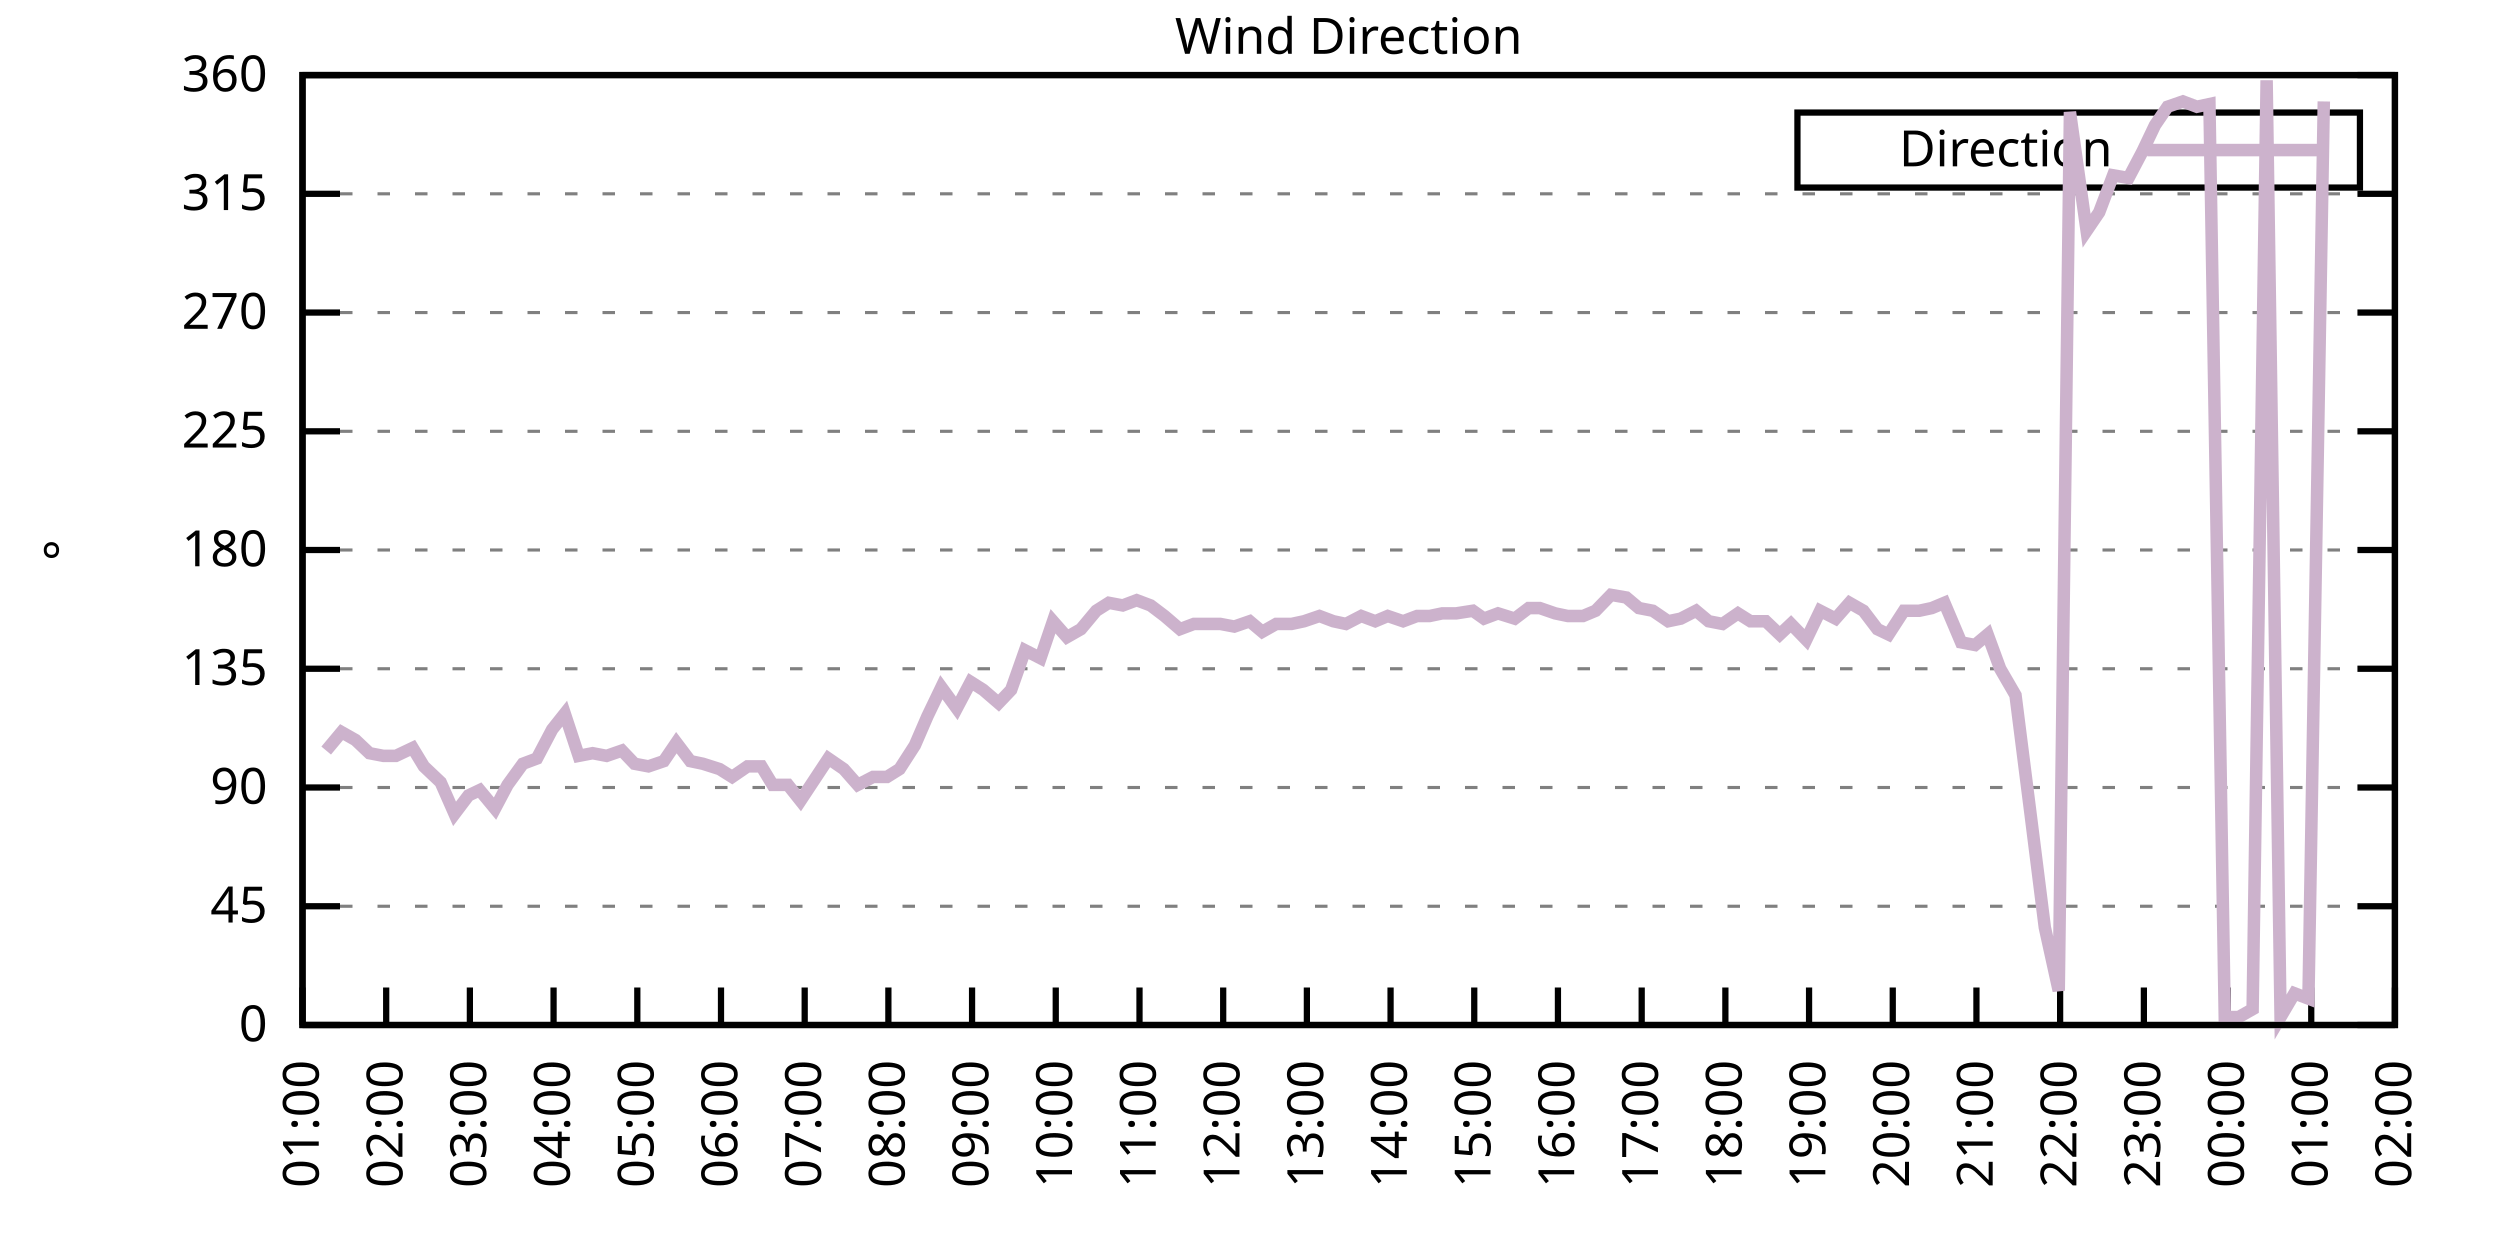
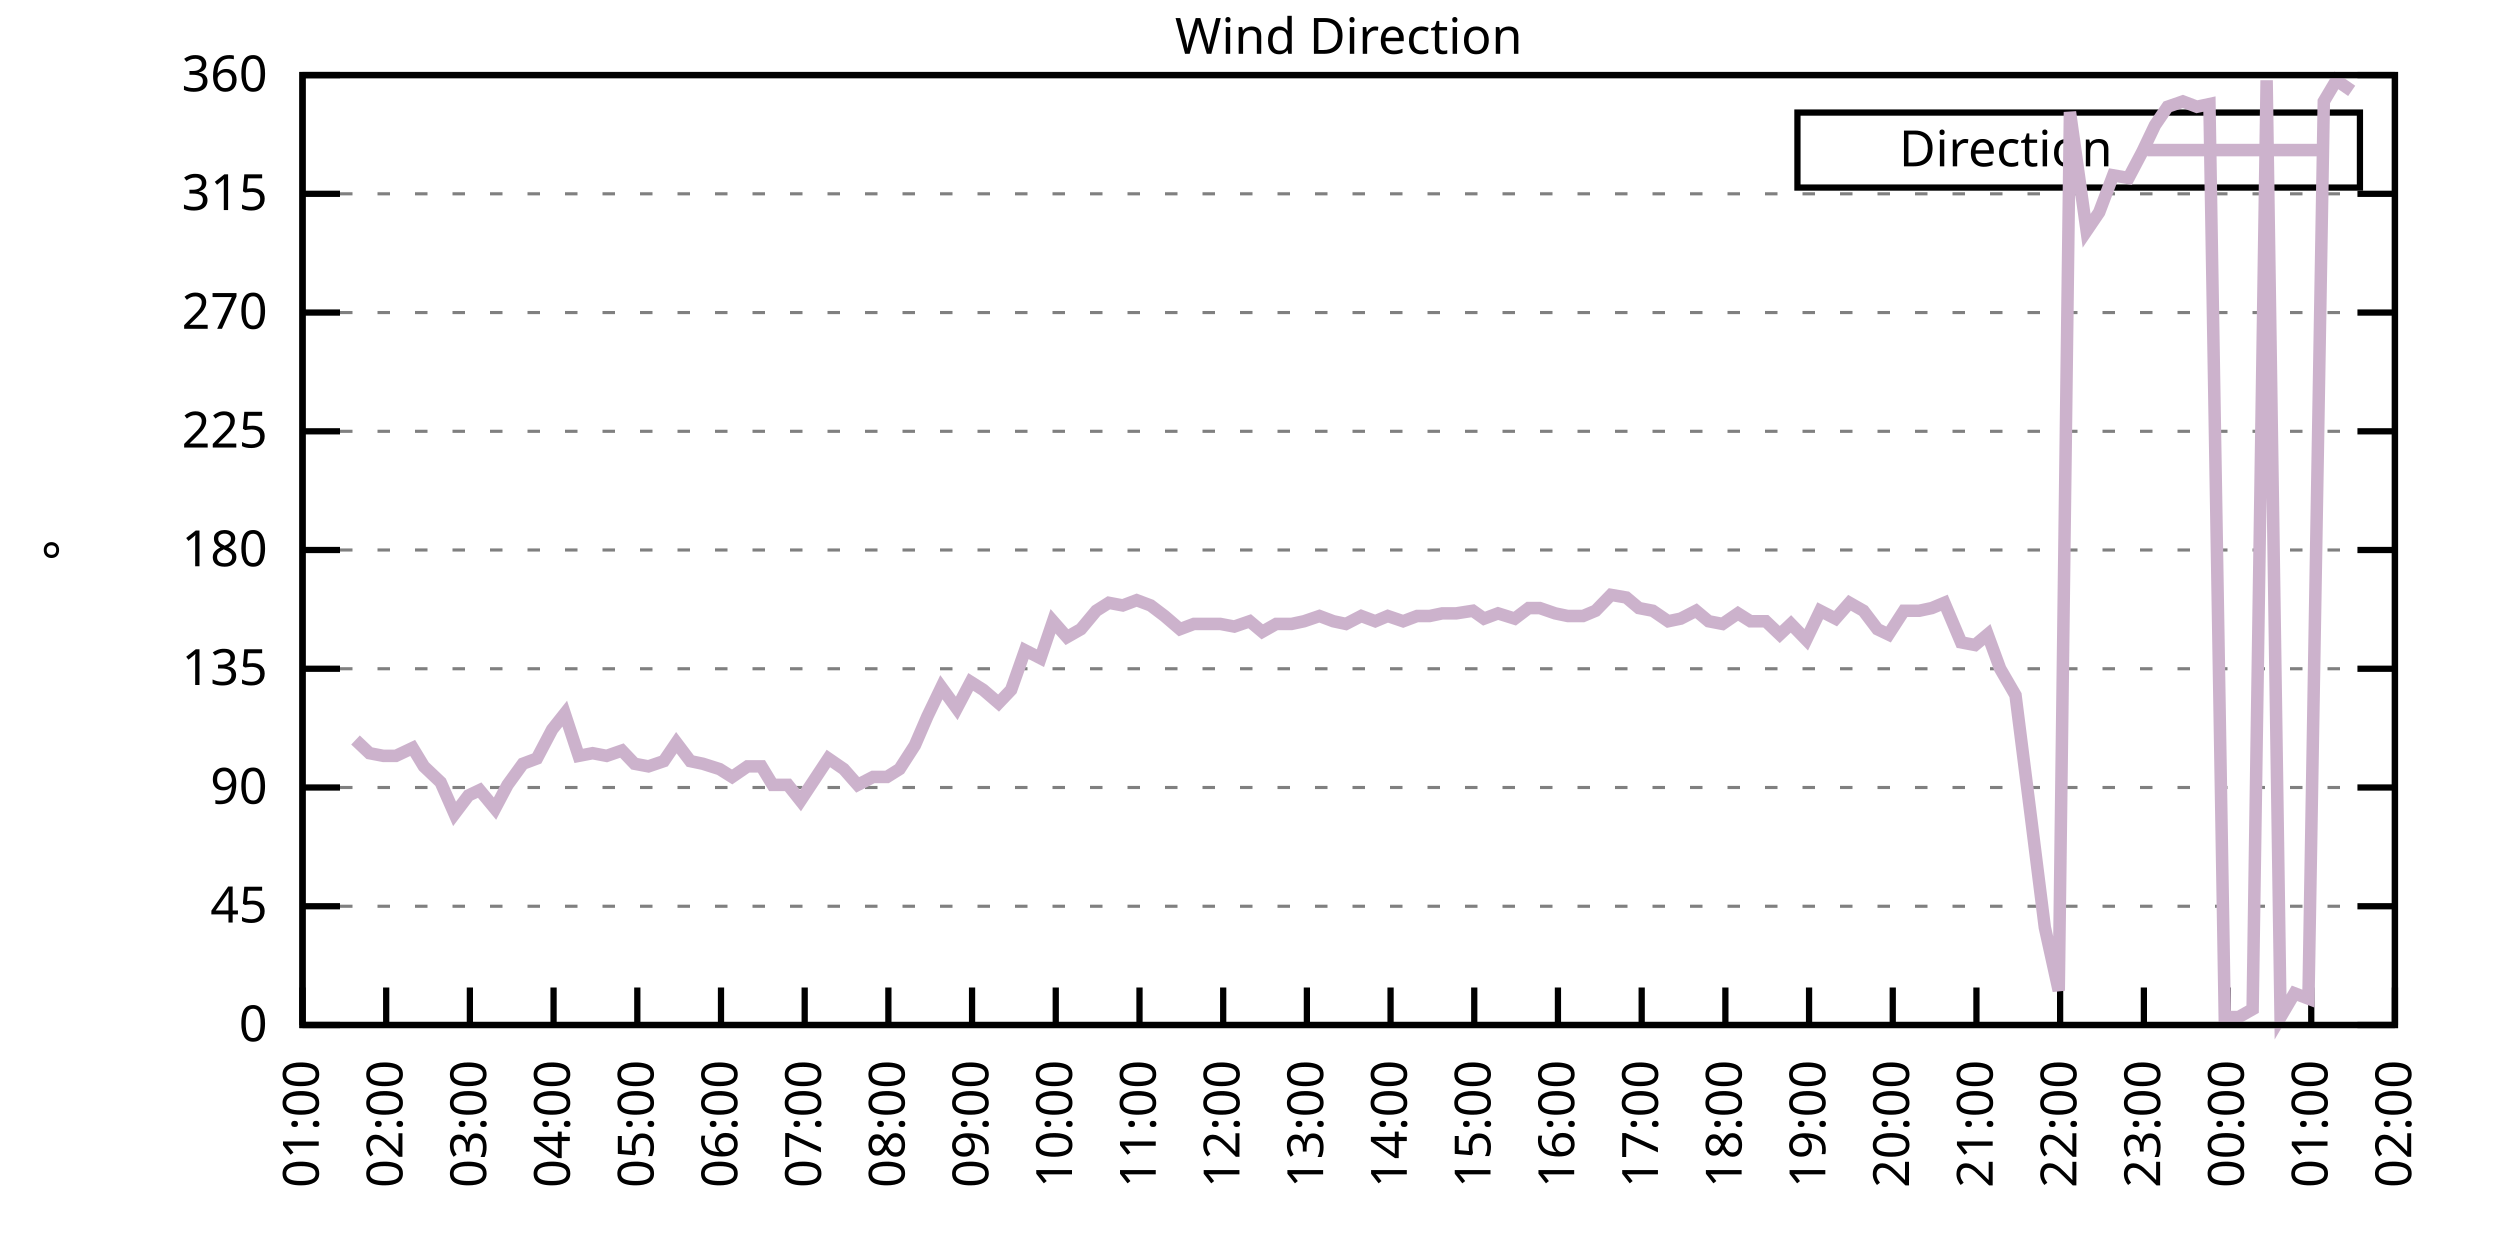
<svg xmlns="http://www.w3.org/2000/svg" xmlns:xlink="http://www.w3.org/1999/xlink" width="400" height="200" viewBox="0 0 400 200">
  <g id="gnuplot_canvas">
    <rect x="0" y="0" width="400" height="200" fill="none" />
    <defs>
      <circle id="gpDot" r="0.5" stroke-width="0.5" stroke="currentColor" />
      <path id="gpPt0" stroke-width="0.333" stroke="currentColor" d="M-1,0 h2 M0,-1 v2" />
      <path id="gpPt1" stroke-width="0.333" stroke="currentColor" d="M-1,-1 L1,1 M1,-1 L-1,1" />
      <path id="gpPt2" stroke-width="0.333" stroke="currentColor" d="M-1,0 L1,0 M0,-1 L0,1 M-1,-1 L1,1 M-1,1 L1,-1" />
      <rect id="gpPt3" stroke-width="0.333" stroke="currentColor" x="-1" y="-1" width="2" height="2" />
      <rect id="gpPt4" stroke-width="0.333" stroke="currentColor" fill="currentColor" x="-1" y="-1" width="2" height="2" />
      <circle id="gpPt5" stroke-width="0.333" stroke="currentColor" cx="0" cy="0" r="1" />
      <use xlink:href="#gpPt5" id="gpPt6" fill="currentColor" stroke="none" />
      <path id="gpPt7" stroke-width="0.333" stroke="currentColor" d="M0,-1.33 L-1.33,0.67 L1.33,0.67 z" />
      <use xlink:href="#gpPt7" id="gpPt8" fill="currentColor" stroke="none" />
      <use xlink:href="#gpPt7" id="gpPt9" stroke="currentColor" transform="rotate(180)" />
      <use xlink:href="#gpPt9" id="gpPt10" fill="currentColor" stroke="none" />
      <use xlink:href="#gpPt3" id="gpPt11" stroke="currentColor" transform="rotate(45)" />
      <use xlink:href="#gpPt11" id="gpPt12" fill="currentColor" stroke="none" />
      <path id="gpPt13" stroke-width="0.333" stroke="currentColor" d="M0,1.330 L1.265,0.411 L0.782,-1.067 L-0.782,-1.076 L-1.265,0.411 z" />
      <use xlink:href="#gpPt13" id="gpPt14" fill="currentColor" stroke="none" />
      <filter id="textbox" filterUnits="objectBoundingBox" x="0" y="0" height="1" width="1">
        <feFlood flood-color="white" flood-opacity="1" result="bgnd" />
        <feComposite in="SourceGraphic" in2="bgnd" operator="atop" />
      </filter>
      <filter id="greybox" filterUnits="objectBoundingBox" x="0" y="0" height="1" width="1">
        <feFlood flood-color="lightgrey" flood-opacity="1" result="grey" />
        <feComposite in="SourceGraphic" in2="grey" operator="atop" />
      </filter>
    </defs>
    <g fill="none" color="white" stroke="currentColor" stroke-width="1.00" stroke-linecap="butt" stroke-linejoin="miter">
</g>
    <g fill="none" color="black" stroke="currentColor" stroke-width="1.00" stroke-linecap="butt" stroke-linejoin="miter">
      <g stroke="none" shape-rendering="crispEdges">
        <polygon fill="rgb(255, 255, 255)" points="48.40,164.00 383.18,164.00 383.18,12.02 48.40,12.02 " />
      </g>
    </g>
    <g fill="none" color="black" stroke="currentColor" stroke-width="1.00" stroke-linecap="butt" stroke-linejoin="miter">
</g>
    <g fill="none" color="black" stroke="black" stroke-width="0.50" stroke-linecap="butt" stroke-linejoin="miter">
</g>
    <g fill="none" color="gray" stroke="currentColor" stroke-width="0.50" stroke-linecap="butt" stroke-linejoin="miter">
      <path stroke="gray" stroke-dasharray="2,4" class="gridline" d="M48.40,164.00 L383.19,164.00  " />
    </g>
    <g fill="none" color="gray" stroke="gray" stroke-width="1.00" stroke-linecap="butt" stroke-linejoin="miter">
</g>
    <g fill="none" color="black" stroke="currentColor" stroke-width="1.00" stroke-linecap="butt" stroke-linejoin="miter">
      <path stroke="black" d="M48.40,164.00 L54.40,164.00 M383.19,164.00 L377.19,164.00  " />
      <g transform="translate(42.80,166.60)" stroke="none" fill="black" font-family="Sans" font-size="8.00" text-anchor="end">
        <text>
          <tspan font-family="Sans"> 0</tspan>
        </text>
      </g>
    </g>
    <g fill="none" color="black" stroke="currentColor" stroke-width="1.00" stroke-linecap="butt" stroke-linejoin="miter">
</g>
    <g fill="none" color="black" stroke="black" stroke-width="0.50" stroke-linecap="butt" stroke-linejoin="miter">
</g>
    <g fill="none" color="gray" stroke="currentColor" stroke-width="0.50" stroke-linecap="butt" stroke-linejoin="miter">
      <path stroke="gray" stroke-dasharray="2,4" class="gridline" d="M48.40,145.00 L383.19,145.00  " />
    </g>
    <g fill="none" color="gray" stroke="gray" stroke-width="1.00" stroke-linecap="butt" stroke-linejoin="miter">
</g>
    <g fill="none" color="black" stroke="currentColor" stroke-width="1.00" stroke-linecap="butt" stroke-linejoin="miter">
      <path stroke="black" d="M48.40,145.00 L54.40,145.00 M383.19,145.00 L377.19,145.00  " />
      <g transform="translate(42.80,147.60)" stroke="none" fill="black" font-family="Sans" font-size="8.00" text-anchor="end">
        <text>
          <tspan font-family="Sans"> 45</tspan>
        </text>
      </g>
    </g>
    <g fill="none" color="black" stroke="currentColor" stroke-width="1.00" stroke-linecap="butt" stroke-linejoin="miter">
</g>
    <g fill="none" color="black" stroke="black" stroke-width="0.50" stroke-linecap="butt" stroke-linejoin="miter">
</g>
    <g fill="none" color="gray" stroke="currentColor" stroke-width="0.50" stroke-linecap="butt" stroke-linejoin="miter">
      <path stroke="gray" stroke-dasharray="2,4" class="gridline" d="M48.40,126.00 L383.19,126.00  " />
    </g>
    <g fill="none" color="gray" stroke="gray" stroke-width="1.00" stroke-linecap="butt" stroke-linejoin="miter">
</g>
    <g fill="none" color="black" stroke="currentColor" stroke-width="1.00" stroke-linecap="butt" stroke-linejoin="miter">
      <path stroke="black" d="M48.40,126.00 L54.40,126.00 M383.19,126.00 L377.19,126.00  " />
      <g transform="translate(42.80,128.60)" stroke="none" fill="black" font-family="Sans" font-size="8.00" text-anchor="end">
        <text>
          <tspan font-family="Sans"> 90</tspan>
        </text>
      </g>
    </g>
    <g fill="none" color="black" stroke="currentColor" stroke-width="1.00" stroke-linecap="butt" stroke-linejoin="miter">
</g>
    <g fill="none" color="black" stroke="black" stroke-width="0.50" stroke-linecap="butt" stroke-linejoin="miter">
</g>
    <g fill="none" color="gray" stroke="currentColor" stroke-width="0.50" stroke-linecap="butt" stroke-linejoin="miter">
      <path stroke="gray" stroke-dasharray="2,4" class="gridline" d="M48.40,107.00 L383.19,107.00  " />
    </g>
    <g fill="none" color="gray" stroke="gray" stroke-width="1.00" stroke-linecap="butt" stroke-linejoin="miter">
</g>
    <g fill="none" color="black" stroke="currentColor" stroke-width="1.00" stroke-linecap="butt" stroke-linejoin="miter">
      <path stroke="black" d="M48.40,107.00 L54.40,107.00 M383.19,107.00 L377.19,107.00  " />
      <g transform="translate(42.80,109.60)" stroke="none" fill="black" font-family="Sans" font-size="8.00" text-anchor="end">
        <text>
          <tspan font-family="Sans"> 135</tspan>
        </text>
      </g>
    </g>
    <g fill="none" color="black" stroke="currentColor" stroke-width="1.00" stroke-linecap="butt" stroke-linejoin="miter">
</g>
    <g fill="none" color="black" stroke="black" stroke-width="0.50" stroke-linecap="butt" stroke-linejoin="miter">
</g>
    <g fill="none" color="gray" stroke="currentColor" stroke-width="0.50" stroke-linecap="butt" stroke-linejoin="miter">
      <path stroke="gray" stroke-dasharray="2,4" class="gridline" d="M48.40,88.00 L383.19,88.00  " />
    </g>
    <g fill="none" color="gray" stroke="gray" stroke-width="1.00" stroke-linecap="butt" stroke-linejoin="miter">
</g>
    <g fill="none" color="black" stroke="currentColor" stroke-width="1.00" stroke-linecap="butt" stroke-linejoin="miter">
      <path stroke="black" d="M48.40,88.00 L54.40,88.00 M383.19,88.00 L377.19,88.00  " />
      <g transform="translate(42.80,90.60)" stroke="none" fill="black" font-family="Sans" font-size="8.00" text-anchor="end">
        <text>
          <tspan font-family="Sans"> 180</tspan>
        </text>
      </g>
    </g>
    <g fill="none" color="black" stroke="currentColor" stroke-width="1.00" stroke-linecap="butt" stroke-linejoin="miter">
</g>
    <g fill="none" color="black" stroke="black" stroke-width="0.50" stroke-linecap="butt" stroke-linejoin="miter">
</g>
    <g fill="none" color="gray" stroke="currentColor" stroke-width="0.50" stroke-linecap="butt" stroke-linejoin="miter">
      <path stroke="gray" stroke-dasharray="2,4" class="gridline" d="M48.40,69.01 L383.19,69.01  " />
    </g>
    <g fill="none" color="gray" stroke="gray" stroke-width="1.00" stroke-linecap="butt" stroke-linejoin="miter">
</g>
    <g fill="none" color="black" stroke="currentColor" stroke-width="1.00" stroke-linecap="butt" stroke-linejoin="miter">
      <path stroke="black" d="M48.40,69.01 L54.40,69.01 M383.19,69.01 L377.19,69.01  " />
      <g transform="translate(42.80,71.61)" stroke="none" fill="black" font-family="Sans" font-size="8.00" text-anchor="end">
        <text>
          <tspan font-family="Sans"> 225</tspan>
        </text>
      </g>
    </g>
    <g fill="none" color="black" stroke="currentColor" stroke-width="1.00" stroke-linecap="butt" stroke-linejoin="miter">
</g>
    <g fill="none" color="black" stroke="black" stroke-width="0.50" stroke-linecap="butt" stroke-linejoin="miter">
</g>
    <g fill="none" color="gray" stroke="currentColor" stroke-width="0.50" stroke-linecap="butt" stroke-linejoin="miter">
      <path stroke="gray" stroke-dasharray="2,4" class="gridline" d="M48.40,50.01 L383.19,50.01  " />
    </g>
    <g fill="none" color="gray" stroke="gray" stroke-width="1.00" stroke-linecap="butt" stroke-linejoin="miter">
</g>
    <g fill="none" color="black" stroke="currentColor" stroke-width="1.00" stroke-linecap="butt" stroke-linejoin="miter">
      <path stroke="black" d="M48.40,50.01 L54.40,50.01 M383.19,50.01 L377.19,50.01  " />
      <g transform="translate(42.80,52.61)" stroke="none" fill="black" font-family="Sans" font-size="8.00" text-anchor="end">
        <text>
          <tspan font-family="Sans"> 270</tspan>
        </text>
      </g>
    </g>
    <g fill="none" color="black" stroke="currentColor" stroke-width="1.00" stroke-linecap="butt" stroke-linejoin="miter">
</g>
    <g fill="none" color="black" stroke="black" stroke-width="0.50" stroke-linecap="butt" stroke-linejoin="miter">
</g>
    <g fill="none" color="gray" stroke="currentColor" stroke-width="0.50" stroke-linecap="butt" stroke-linejoin="miter">
      <path stroke="gray" stroke-dasharray="2,4" class="gridline" d="M48.40,31.01 L383.19,31.01  " />
    </g>
    <g fill="none" color="gray" stroke="gray" stroke-width="1.00" stroke-linecap="butt" stroke-linejoin="miter">
</g>
    <g fill="none" color="black" stroke="currentColor" stroke-width="1.00" stroke-linecap="butt" stroke-linejoin="miter">
      <path stroke="black" d="M48.40,31.01 L54.40,31.01 M383.19,31.01 L377.19,31.01  " />
      <g transform="translate(42.80,33.61)" stroke="none" fill="black" font-family="Sans" font-size="8.00" text-anchor="end">
        <text>
          <tspan font-family="Sans"> 315</tspan>
        </text>
      </g>
    </g>
    <g fill="none" color="black" stroke="currentColor" stroke-width="1.00" stroke-linecap="butt" stroke-linejoin="miter">
</g>
    <g fill="none" color="black" stroke="black" stroke-width="0.50" stroke-linecap="butt" stroke-linejoin="miter">
</g>
    <g fill="none" color="gray" stroke="currentColor" stroke-width="0.50" stroke-linecap="butt" stroke-linejoin="miter">
      <path stroke="gray" stroke-dasharray="2,4" class="gridline" d="M48.40,12.01 L383.19,12.01  " />
    </g>
    <g fill="none" color="gray" stroke="gray" stroke-width="1.00" stroke-linecap="butt" stroke-linejoin="miter">
</g>
    <g fill="none" color="black" stroke="currentColor" stroke-width="1.00" stroke-linecap="butt" stroke-linejoin="miter">
      <path stroke="black" d="M48.40,12.01 L54.40,12.01 M383.19,12.01 L377.19,12.01  " />
      <g transform="translate(42.80,14.61)" stroke="none" fill="black" font-family="Sans" font-size="8.00" text-anchor="end">
        <text>
          <tspan font-family="Sans"> 360</tspan>
        </text>
      </g>
    </g>
    <g fill="none" color="black" stroke="currentColor" stroke-width="1.00" stroke-linecap="butt" stroke-linejoin="miter">
      <path stroke="black" d="M48.40,164.00 L48.40,158.00  " />
      <g transform="translate(51.00,169.60) rotate(270.00)" stroke="none" fill="black" font-family="Sans" font-size="8.00" text-anchor="end">
        <text>
          <tspan font-family="Sans">01:00</tspan>
        </text>
      </g>
    </g>
    <g fill="none" color="black" stroke="currentColor" stroke-width="1.00" stroke-linecap="butt" stroke-linejoin="miter">
      <path stroke="black" d="M61.79,164.00 L61.79,158.00  " />
      <g transform="translate(64.39,169.60) rotate(270.00)" stroke="none" fill="black" font-family="Sans" font-size="8.00" text-anchor="end">
        <text>
          <tspan font-family="Sans">02:00</tspan>
        </text>
      </g>
    </g>
    <g fill="none" color="black" stroke="currentColor" stroke-width="1.00" stroke-linecap="butt" stroke-linejoin="miter">
      <path stroke="black" d="M75.18,164.00 L75.18,158.00  " />
      <g transform="translate(77.78,169.60) rotate(270.00)" stroke="none" fill="black" font-family="Sans" font-size="8.00" text-anchor="end">
        <text>
          <tspan font-family="Sans">03:00</tspan>
        </text>
      </g>
    </g>
    <g fill="none" color="black" stroke="currentColor" stroke-width="1.00" stroke-linecap="butt" stroke-linejoin="miter">
      <path stroke="black" d="M88.57,164.00 L88.57,158.00  " />
      <g transform="translate(91.17,169.60) rotate(270.00)" stroke="none" fill="black" font-family="Sans" font-size="8.00" text-anchor="end">
        <text>
          <tspan font-family="Sans">04:00</tspan>
        </text>
      </g>
    </g>
    <g fill="none" color="black" stroke="currentColor" stroke-width="1.00" stroke-linecap="butt" stroke-linejoin="miter">
      <path stroke="black" d="M101.97,164.00 L101.97,158.00  " />
      <g transform="translate(104.57,169.60) rotate(270.00)" stroke="none" fill="black" font-family="Sans" font-size="8.00" text-anchor="end">
        <text>
          <tspan font-family="Sans">05:00</tspan>
        </text>
      </g>
    </g>
    <g fill="none" color="black" stroke="currentColor" stroke-width="1.00" stroke-linecap="butt" stroke-linejoin="miter">
      <path stroke="black" d="M115.36,164.00 L115.36,158.00  " />
      <g transform="translate(117.96,169.60) rotate(270.00)" stroke="none" fill="black" font-family="Sans" font-size="8.00" text-anchor="end">
        <text>
          <tspan font-family="Sans">06:00</tspan>
        </text>
      </g>
    </g>
    <g fill="none" color="black" stroke="currentColor" stroke-width="1.00" stroke-linecap="butt" stroke-linejoin="miter">
      <path stroke="black" d="M128.75,164.00 L128.75,158.00  " />
      <g transform="translate(131.35,169.60) rotate(270.00)" stroke="none" fill="black" font-family="Sans" font-size="8.00" text-anchor="end">
        <text>
          <tspan font-family="Sans">07:00</tspan>
        </text>
      </g>
    </g>
    <g fill="none" color="black" stroke="currentColor" stroke-width="1.00" stroke-linecap="butt" stroke-linejoin="miter">
      <path stroke="black" d="M142.14,164.00 L142.14,158.00  " />
      <g transform="translate(144.74,169.60) rotate(270.00)" stroke="none" fill="black" font-family="Sans" font-size="8.00" text-anchor="end">
        <text>
          <tspan font-family="Sans">08:00</tspan>
        </text>
      </g>
    </g>
    <g fill="none" color="black" stroke="currentColor" stroke-width="1.00" stroke-linecap="butt" stroke-linejoin="miter">
      <path stroke="black" d="M155.53,164.00 L155.53,158.00  " />
      <g transform="translate(158.13,169.60) rotate(270.00)" stroke="none" fill="black" font-family="Sans" font-size="8.00" text-anchor="end">
        <text>
          <tspan font-family="Sans">09:00</tspan>
        </text>
      </g>
    </g>
    <g fill="none" color="black" stroke="currentColor" stroke-width="1.00" stroke-linecap="butt" stroke-linejoin="miter">
      <path stroke="black" d="M168.92,164.00 L168.92,158.00  " />
      <g transform="translate(171.52,169.60) rotate(270.00)" stroke="none" fill="black" font-family="Sans" font-size="8.00" text-anchor="end">
        <text>
          <tspan font-family="Sans">10:00</tspan>
        </text>
      </g>
    </g>
    <g fill="none" color="black" stroke="currentColor" stroke-width="1.00" stroke-linecap="butt" stroke-linejoin="miter">
      <path stroke="black" d="M182.32,164.00 L182.32,158.00  " />
      <g transform="translate(184.92,169.60) rotate(270.00)" stroke="none" fill="black" font-family="Sans" font-size="8.00" text-anchor="end">
        <text>
          <tspan font-family="Sans">11:00</tspan>
        </text>
      </g>
    </g>
    <g fill="none" color="black" stroke="currentColor" stroke-width="1.00" stroke-linecap="butt" stroke-linejoin="miter">
      <path stroke="black" d="M195.71,164.00 L195.71,158.00  " />
      <g transform="translate(198.31,169.60) rotate(270.00)" stroke="none" fill="black" font-family="Sans" font-size="8.00" text-anchor="end">
        <text>
          <tspan font-family="Sans">12:00</tspan>
        </text>
      </g>
    </g>
    <g fill="none" color="black" stroke="currentColor" stroke-width="1.00" stroke-linecap="butt" stroke-linejoin="miter">
      <path stroke="black" d="M209.10,164.00 L209.10,158.00  " />
      <g transform="translate(211.70,169.60) rotate(270.00)" stroke="none" fill="black" font-family="Sans" font-size="8.00" text-anchor="end">
        <text>
          <tspan font-family="Sans">13:00</tspan>
        </text>
      </g>
    </g>
    <g fill="none" color="black" stroke="currentColor" stroke-width="1.00" stroke-linecap="butt" stroke-linejoin="miter">
      <path stroke="black" d="M222.49,164.00 L222.49,158.00  " />
      <g transform="translate(225.09,169.60) rotate(270.00)" stroke="none" fill="black" font-family="Sans" font-size="8.00" text-anchor="end">
        <text>
          <tspan font-family="Sans">14:00</tspan>
        </text>
      </g>
    </g>
    <g fill="none" color="black" stroke="currentColor" stroke-width="1.00" stroke-linecap="butt" stroke-linejoin="miter">
      <path stroke="black" d="M235.88,164.00 L235.88,158.00  " />
      <g transform="translate(238.48,169.60) rotate(270.00)" stroke="none" fill="black" font-family="Sans" font-size="8.00" text-anchor="end">
        <text>
          <tspan font-family="Sans">15:00</tspan>
        </text>
      </g>
    </g>
    <g fill="none" color="black" stroke="currentColor" stroke-width="1.00" stroke-linecap="butt" stroke-linejoin="miter">
      <path stroke="black" d="M249.27,164.00 L249.27,158.00  " />
      <g transform="translate(251.87,169.60) rotate(270.00)" stroke="none" fill="black" font-family="Sans" font-size="8.00" text-anchor="end">
        <text>
          <tspan font-family="Sans">16:00</tspan>
        </text>
      </g>
    </g>
    <g fill="none" color="black" stroke="currentColor" stroke-width="1.00" stroke-linecap="butt" stroke-linejoin="miter">
      <path stroke="black" d="M262.67,164.00 L262.67,158.00  " />
      <g transform="translate(265.27,169.60) rotate(270.00)" stroke="none" fill="black" font-family="Sans" font-size="8.00" text-anchor="end">
        <text>
          <tspan font-family="Sans">17:00</tspan>
        </text>
      </g>
    </g>
    <g fill="none" color="black" stroke="currentColor" stroke-width="1.00" stroke-linecap="butt" stroke-linejoin="miter">
      <path stroke="black" d="M276.06,164.00 L276.06,158.00  " />
      <g transform="translate(278.66,169.60) rotate(270.00)" stroke="none" fill="black" font-family="Sans" font-size="8.00" text-anchor="end">
        <text>
          <tspan font-family="Sans">18:00</tspan>
        </text>
      </g>
    </g>
    <g fill="none" color="black" stroke="currentColor" stroke-width="1.00" stroke-linecap="butt" stroke-linejoin="miter">
      <path stroke="black" d="M289.45,164.00 L289.45,158.00  " />
      <g transform="translate(292.05,169.60) rotate(270.00)" stroke="none" fill="black" font-family="Sans" font-size="8.00" text-anchor="end">
        <text>
          <tspan font-family="Sans">19:00</tspan>
        </text>
      </g>
    </g>
    <g fill="none" color="black" stroke="currentColor" stroke-width="1.00" stroke-linecap="butt" stroke-linejoin="miter">
      <path stroke="black" d="M302.84,164.00 L302.84,158.00  " />
      <g transform="translate(305.44,169.60) rotate(270.00)" stroke="none" fill="black" font-family="Sans" font-size="8.00" text-anchor="end">
        <text>
          <tspan font-family="Sans">20:00</tspan>
        </text>
      </g>
    </g>
    <g fill="none" color="black" stroke="currentColor" stroke-width="1.00" stroke-linecap="butt" stroke-linejoin="miter">
      <path stroke="black" d="M316.23,164.00 L316.23,158.00  " />
      <g transform="translate(318.83,169.60) rotate(270.00)" stroke="none" fill="black" font-family="Sans" font-size="8.00" text-anchor="end">
        <text>
          <tspan font-family="Sans">21:00</tspan>
        </text>
      </g>
    </g>
    <g fill="none" color="black" stroke="currentColor" stroke-width="1.00" stroke-linecap="butt" stroke-linejoin="miter">
      <path stroke="black" d="M329.62,164.00 L329.62,158.00  " />
      <g transform="translate(332.22,169.60) rotate(270.00)" stroke="none" fill="black" font-family="Sans" font-size="8.00" text-anchor="end">
        <text>
          <tspan font-family="Sans">22:00</tspan>
        </text>
      </g>
    </g>
    <g fill="none" color="black" stroke="currentColor" stroke-width="1.00" stroke-linecap="butt" stroke-linejoin="miter">
      <path stroke="black" d="M343.02,164.00 L343.02,158.00  " />
      <g transform="translate(345.62,169.60) rotate(270.00)" stroke="none" fill="black" font-family="Sans" font-size="8.00" text-anchor="end">
        <text>
          <tspan font-family="Sans">23:00</tspan>
        </text>
      </g>
    </g>
    <g fill="none" color="black" stroke="currentColor" stroke-width="1.00" stroke-linecap="butt" stroke-linejoin="miter">
      <path stroke="black" d="M356.41,164.00 L356.41,158.00  " />
      <g transform="translate(359.01,169.60) rotate(270.00)" stroke="none" fill="black" font-family="Sans" font-size="8.00" text-anchor="end">
        <text>
          <tspan font-family="Sans">00:00</tspan>
        </text>
      </g>
    </g>
    <g fill="none" color="black" stroke="currentColor" stroke-width="1.00" stroke-linecap="butt" stroke-linejoin="miter">
      <path stroke="black" d="M369.80,164.00 L369.80,158.00  " />
      <g transform="translate(372.40,169.60) rotate(270.00)" stroke="none" fill="black" font-family="Sans" font-size="8.00" text-anchor="end">
        <text>
          <tspan font-family="Sans">01:00</tspan>
        </text>
      </g>
    </g>
    <g fill="none" color="black" stroke="currentColor" stroke-width="1.00" stroke-linecap="butt" stroke-linejoin="miter">
      <path stroke="black" d="M383.19,164.00 L383.19,158.00  " />
      <g transform="translate(385.79,169.60) rotate(270.00)" stroke="none" fill="black" font-family="Sans" font-size="8.00" text-anchor="end">
        <text>
          <tspan font-family="Sans">02:00</tspan>
        </text>
      </g>
    </g>
    <g fill="none" color="black" stroke="currentColor" stroke-width="1.00" stroke-linecap="butt" stroke-linejoin="miter">
</g>
    <g fill="none" color="black" stroke="currentColor" stroke-width="1.00" stroke-linecap="butt" stroke-linejoin="miter">
      <path stroke="black" d="M48.40,12.01 L48.40,164.00 L383.19,164.00 L383.19,12.01 L48.40,12.01 Z  " />
    </g>
    <g fill="none" color="black" stroke="currentColor" stroke-width="1.00" stroke-linecap="butt" stroke-linejoin="miter">
</g>
    <g fill="none" color="black" stroke="currentColor" stroke-width="1.00" stroke-linecap="butt" stroke-linejoin="miter">
      <path stroke="black" d="M287.59,30.01 L287.59,18.01 L377.59,18.01 L377.59,30.01 L287.59,30.01 Z  " />
    </g>
    <g id="Wind_direction_plot_1">
      <g fill="none" color="white" stroke="black" stroke-width="2.00" stroke-linecap="butt" stroke-linejoin="miter">
</g>
      <g fill="none" color="black" stroke="currentColor" stroke-width="2.00" stroke-linecap="butt" stroke-linejoin="miter">
        <g transform="translate(337.99,26.61)" stroke="none" fill="black" font-family="Sans" font-size="8.00" text-anchor="end">
          <text>
            <tspan font-family="Sans">Direction</tspan>
          </text>
        </g>
      </g>
      <g fill="none" color="black" stroke="currentColor" stroke-width="2.00" stroke-linecap="butt" stroke-linejoin="miter">
-         <path stroke="rgb(204, 178, 204)" d="M343.59,24.01 L371.99,24.01 M52.19,120.09 L54.65,117.14 L56.88,118.40 L59.11,120.51 L61.35,120.94 L63.35,120.94   L66.03,119.67 L67.82,122.62 L70.50,125.16 L72.73,130.22 L74.96,127.27 L76.75,126.42 L79.20,129.38 L81.21,125.58   L83.66,122.20 L85.90,121.36 L88.35,116.71 L90.36,114.18 L92.59,120.94 L94.82,120.51 L97.06,120.94 L99.51,120.09   L101.52,122.20 L103.75,122.62 L106.21,121.78 L108.22,118.83 L110.45,121.78 L112.46,122.20 L115.13,123.05 L117.14,124.31   L119.60,122.62 L121.83,122.62 L123.62,125.58 L126.07,125.58 L128.08,128.11 L130.31,124.74 L132.54,121.36 L135.00,123.05   L137.23,125.58 L139.69,124.31 L141.92,124.31 L143.93,123.05 L146.38,119.25 L148.39,114.60 L150.62,109.96 L153.08,113.34   L155.31,109.11 L157.32,110.38 L159.77,112.49 L161.78,110.38 L164.01,104.05 L166.47,105.31 L168.48,99.40 L170.71,101.94   L172.94,100.67 L175.40,97.72 L177.41,96.45 L179.64,96.87 L181.87,96.03 L184.10,96.87 L186.33,98.56 L188.79,100.67   L191.02,99.83 L193.25,99.83 L195.26,99.83 L197.49,100.25 L199.95,99.40 L201.96,101.09 L204.19,99.83 L206.64,99.83   L208.65,99.40 L211.11,98.56 L213.34,99.40 L215.35,99.83 L217.80,98.56 L220.04,99.40 L222.04,98.56 L224.50,99.40   L226.73,98.56 L228.74,98.56 L230.75,98.14 L232.98,98.14 L235.66,97.72 L237.44,98.98 L239.68,98.14 L242.36,98.98   L244.59,97.29 L246.37,97.29 L248.83,98.14 L250.84,98.56 L253.29,98.56 L255.30,97.72 L257.76,95.18 L260.21,95.60   L262.22,97.29 L264.45,97.72 L266.91,99.40 L268.92,98.98 L271.37,97.72 L273.38,99.40 L275.61,99.83 L278.07,98.14   L280.07,99.40 L282.53,99.40 L284.76,101.52 L286.55,99.83 L289.00,102.36 L291.23,97.72 L293.69,98.98 L295.92,96.45   L298.15,97.72 L300.39,100.67 L302.17,101.52 L304.63,97.72 L307.08,97.72 L309.09,97.29 L311.10,96.45 L313.78,102.78   L316.01,103.20 L318.02,101.52 L320.03,107.00 L322.48,111.23 L324.94,130.65 L327.17,148.38 L329.40,158.51 L331.19,17.92   L333.86,36.92 L335.87,33.96 L338.10,28.05 L340.56,28.48 L342.79,24.25 L344.80,20.03 L346.81,17.08 L349.26,16.23   L351.50,17.08 L353.51,16.65 L355.96,162.73 L358.19,162.73 L360.42,161.47 L362.66,12.85 L364.89,162.73 L367.12,158.93   L369.35,159.78 L371.81,16.23  " />
+         <path stroke="rgb(204, 178, 204)" d="M343.59,24.01 L371.99,24.01 M56.88,118.40 L59.11,120.51 L61.35,120.94 L63.35,120.94 L66.03,119.67 L67.82,122.62   L70.50,125.16 L72.73,130.22 L74.96,127.27 L76.75,126.42 L79.20,129.38 L81.21,125.58 L83.66,122.20 L85.90,121.36   L88.35,116.71 L90.36,114.18 L92.59,120.94 L94.82,120.51 L97.06,120.94 L99.51,120.09 L101.52,122.20 L103.75,122.62   L106.21,121.78 L108.22,118.83 L110.45,121.78 L112.46,122.20 L115.13,123.05 L117.14,124.31 L119.60,122.62 L121.83,122.62   L123.62,125.58 L126.07,125.58 L128.08,128.11 L130.31,124.74 L132.54,121.36 L135.00,123.05 L137.23,125.58 L139.69,124.31   L141.92,124.31 L143.93,123.05 L146.38,119.25 L148.39,114.60 L150.62,109.96 L153.08,113.34 L155.31,109.11 L157.32,110.38   L159.77,112.49 L161.78,110.38 L164.01,104.05 L166.47,105.31 L168.48,99.40 L170.71,101.94 L172.94,100.67 L175.40,97.72   L177.41,96.45 L179.64,96.87 L181.87,96.03 L184.10,96.87 L186.33,98.56 L188.79,100.67 L191.02,99.83 L193.25,99.83   L195.26,99.83 L197.49,100.25 L199.95,99.40 L201.96,101.09 L204.19,99.83 L206.64,99.83 L208.65,99.40 L211.11,98.56   L213.34,99.40 L215.35,99.83 L217.80,98.56 L220.04,99.40 L222.04,98.56 L224.50,99.40 L226.73,98.56 L228.74,98.56   L230.75,98.14 L232.98,98.14 L235.66,97.72 L237.44,98.98 L239.68,98.14 L242.36,98.98 L244.59,97.29 L246.37,97.29   L248.83,98.14 L250.84,98.56 L253.29,98.56 L255.30,97.72 L257.76,95.18 L260.21,95.60 L262.22,97.29 L264.45,97.72   L266.91,99.40 L268.92,98.98 L271.37,97.72 L273.38,99.40 L275.61,99.83 L278.07,98.14 L280.07,99.40 L282.53,99.40   L284.76,101.52 L286.55,99.83 L289.00,102.36 L291.23,97.72 L293.69,98.98 L295.92,96.45 L298.15,97.72 L300.39,100.67   L302.17,101.52 L304.63,97.72 L307.08,97.72 L309.09,97.29 L311.10,96.45 L313.78,102.78 L316.01,103.20 L318.02,101.52   L320.03,107.00 L322.48,111.23 L324.94,130.65 L327.17,148.38 L329.40,158.51 L331.19,17.92 L333.86,36.92 L335.87,33.96   L338.10,28.05 L340.56,28.48 L342.79,24.25 L344.80,20.03 L346.81,17.08 L349.26,16.23 L351.50,17.08 L353.51,16.65   L355.96,162.73 L358.19,162.73 L360.42,161.47 L362.66,12.85 L364.89,162.73 L367.12,158.93 L369.35,159.78 L371.81,16.23   L373.82,12.85 L376.27,14.54  " />
      </g>
    </g>
    <g fill="none" color="black" stroke="currentColor" stroke-width="2.00" stroke-linecap="butt" stroke-linejoin="miter">
</g>
    <g fill="none" color="black" stroke="black" stroke-width="1.00" stroke-linecap="butt" stroke-linejoin="miter">
</g>
    <g fill="none" color="black" stroke="currentColor" stroke-width="1.00" stroke-linecap="butt" stroke-linejoin="miter">
      <path stroke="black" d="M48.40,12.01 L48.40,164.00 L383.19,164.00 L383.19,12.01 L48.40,12.01 Z  " />
      <g transform="translate(12.80,88.01) rotate(270.00)" stroke="none" fill="black" font-family="Sans" font-size="8.00" text-anchor="middle">
        <text>
          <tspan font-family="Sans">°</tspan>
        </text>
      </g>
    </g>
    <g fill="none" color="black" stroke="currentColor" stroke-width="1.00" stroke-linecap="butt" stroke-linejoin="miter">
</g>
    <g fill="none" color="black" stroke="currentColor" stroke-width="1.00" stroke-linecap="butt" stroke-linejoin="miter">
      <g transform="translate(215.79,8.61)" stroke="none" fill="black" font-family="Sans" font-size="8.00" text-anchor="middle">
        <text>
          <tspan font-family="Sans">Wind Direction</tspan>
        </text>
      </g>
    </g>
    <g fill="none" color="black" stroke="currentColor" stroke-width="1.00" stroke-linecap="butt" stroke-linejoin="miter">
</g>
  </g>
</svg>
